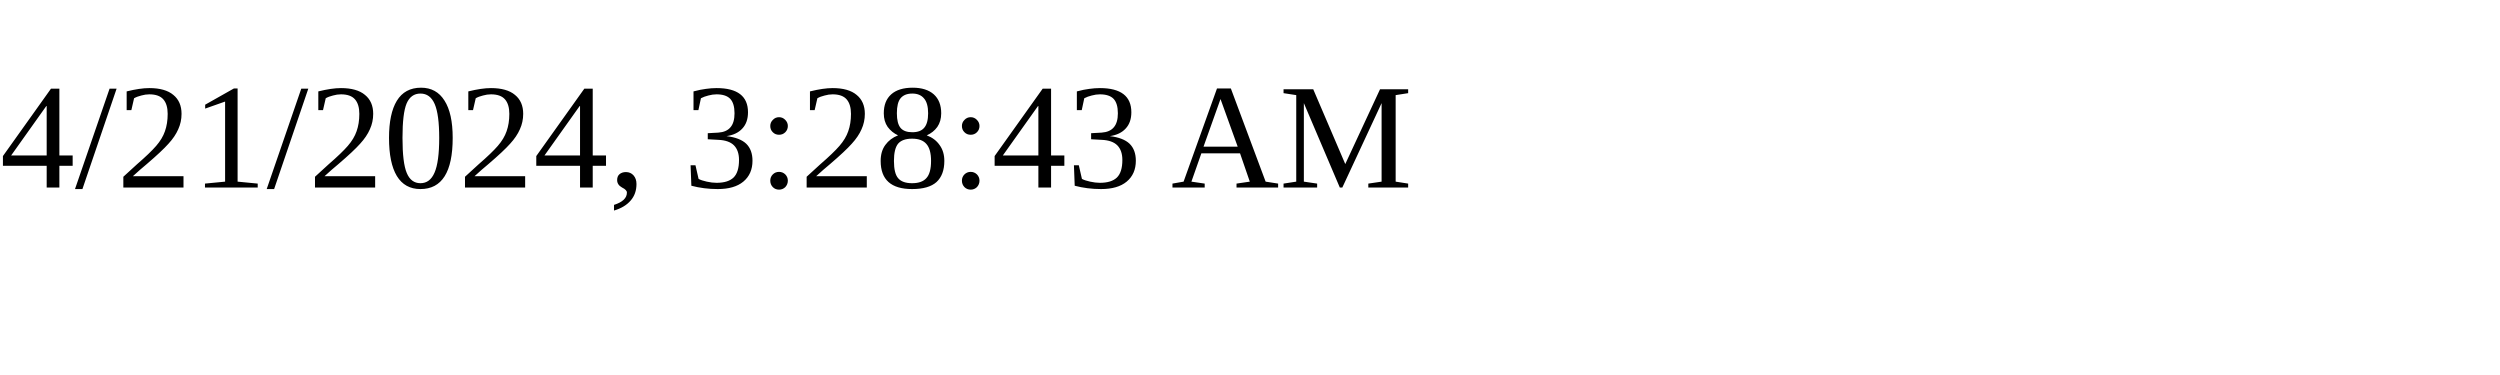
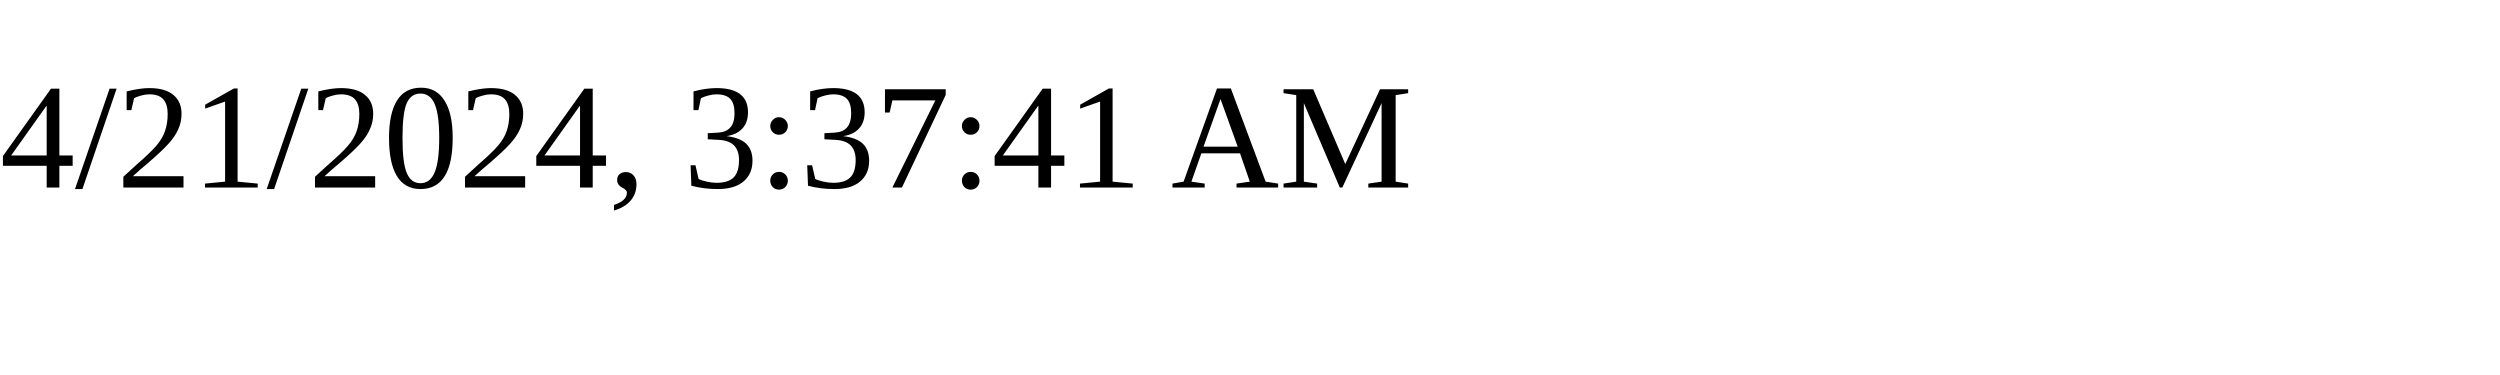
<svg xmlns="http://www.w3.org/2000/svg" height="30" width="200">
-   <text x="0" y="15">4/21/2024, 3:28:43 AM</text>
+   <text x="0" y="15">4/21/2024, 3:37:41 AM</text>
</svg>
